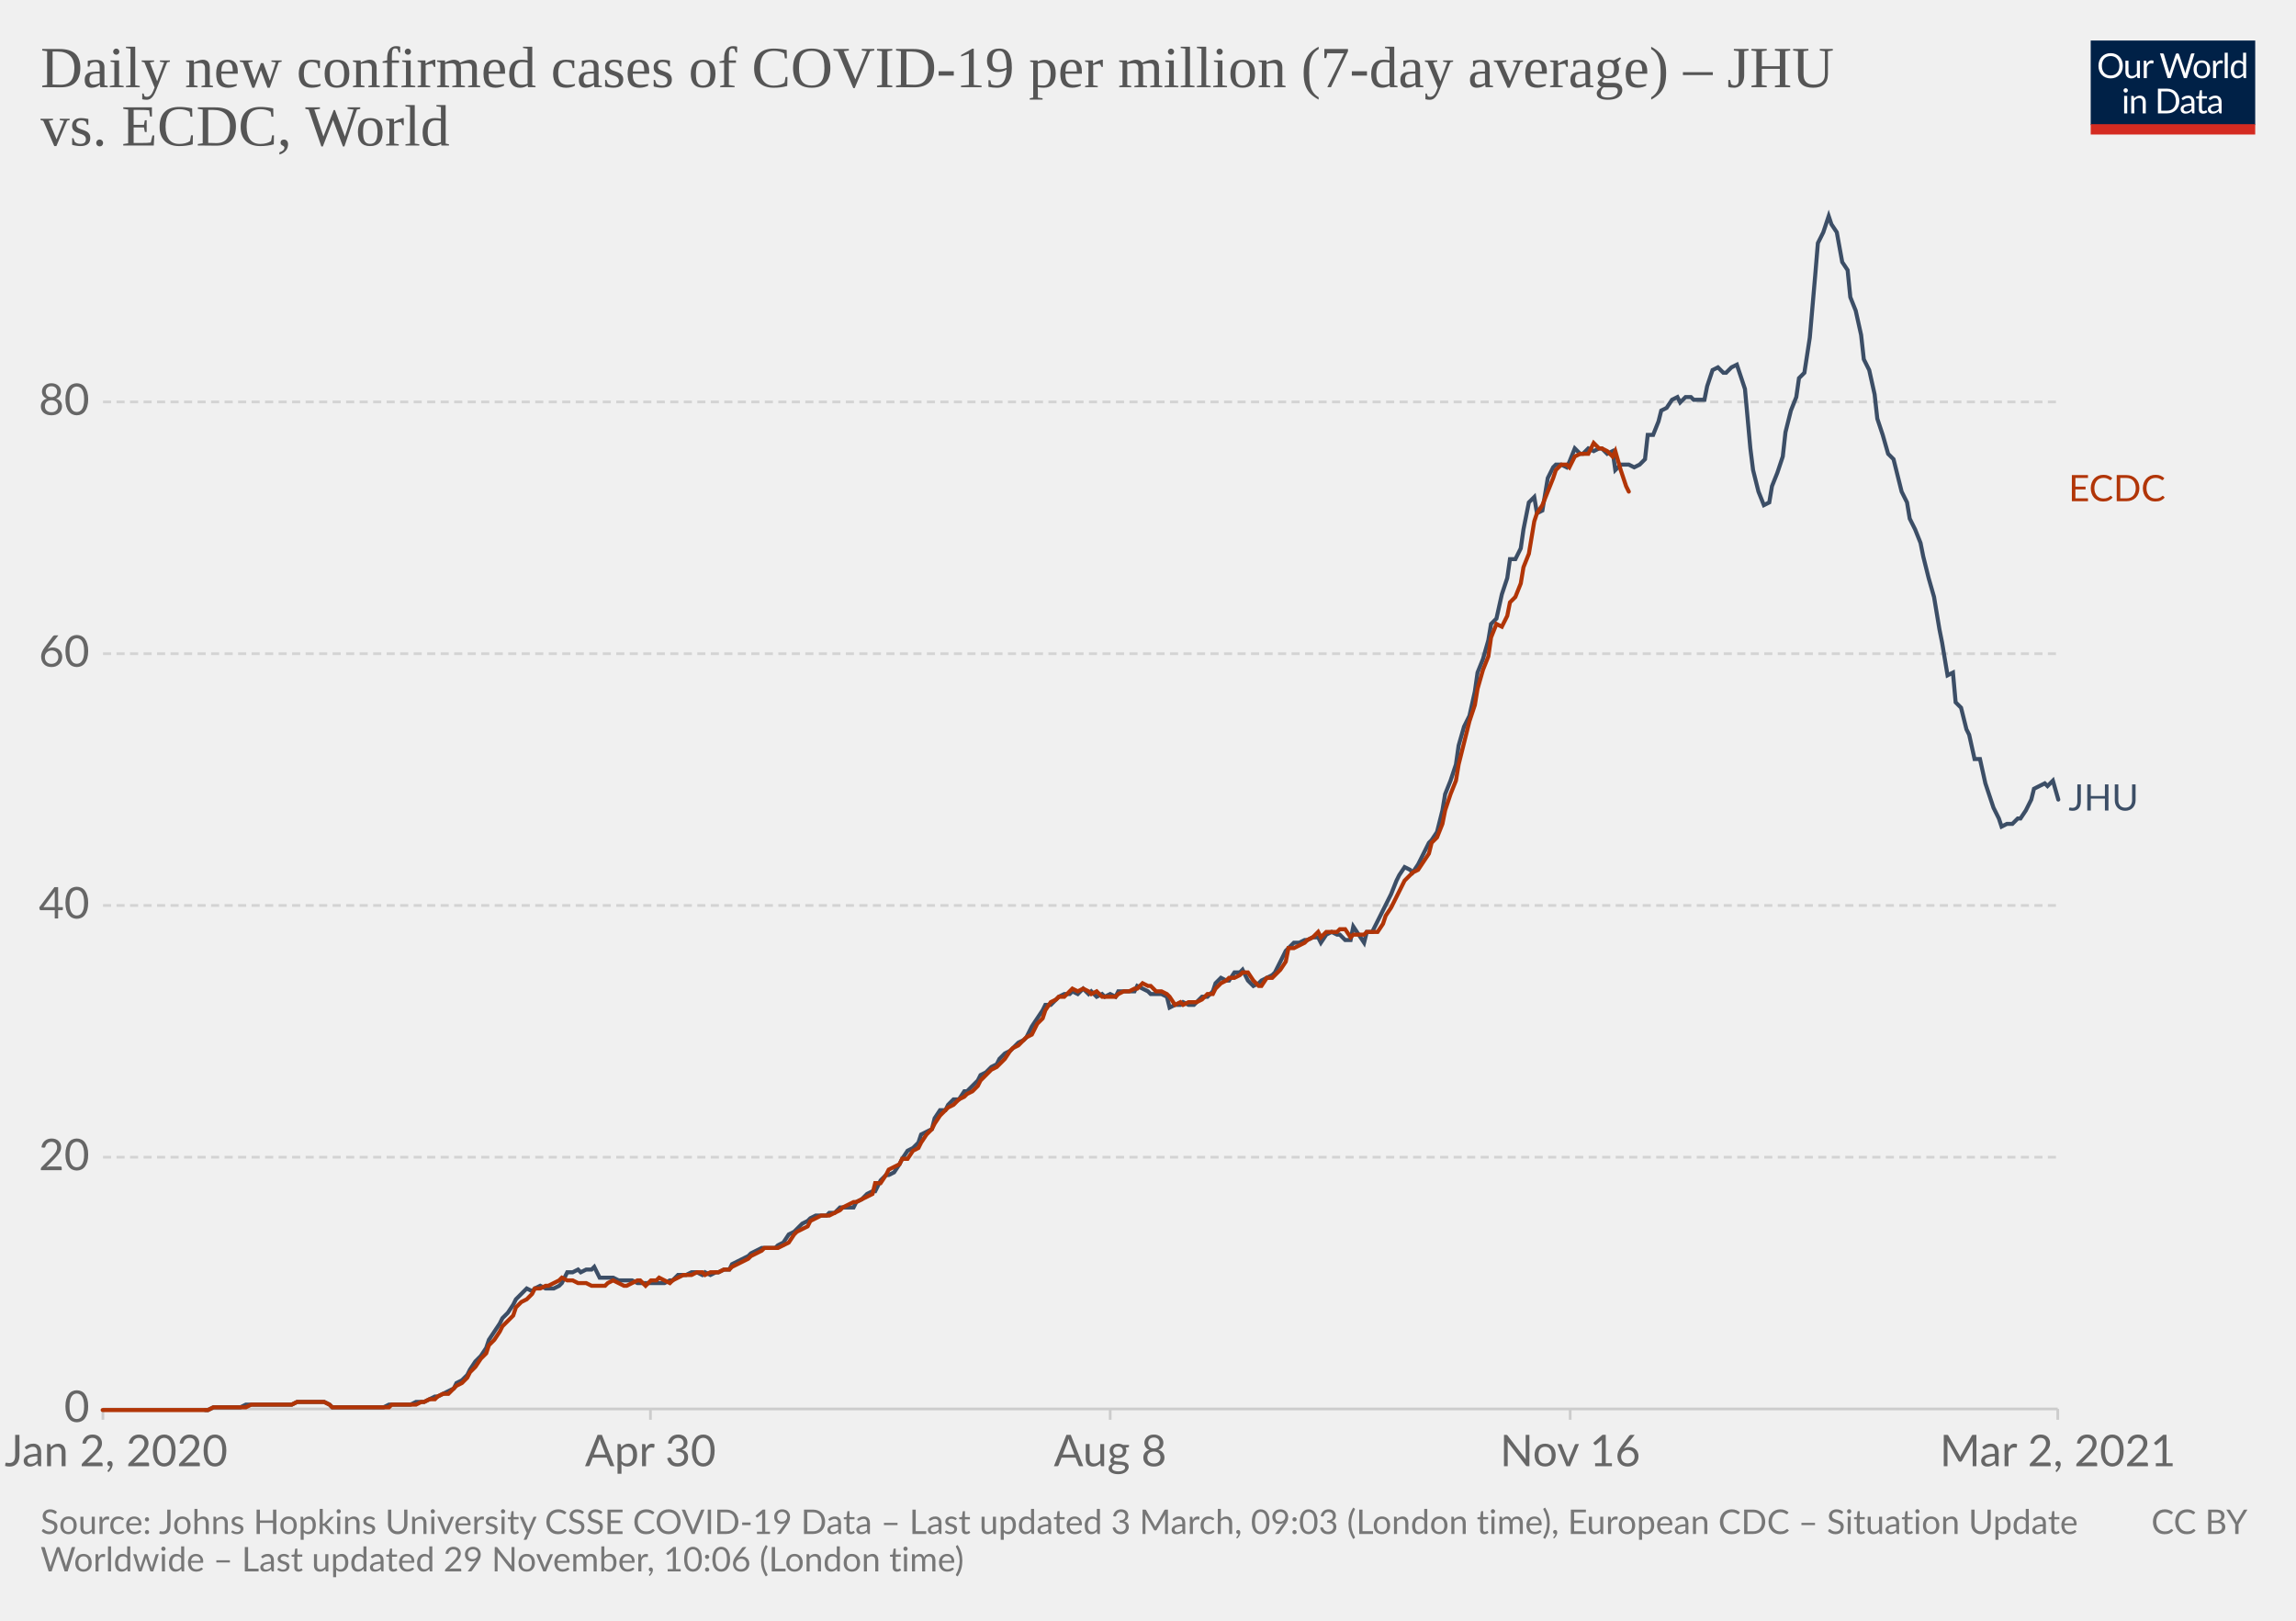
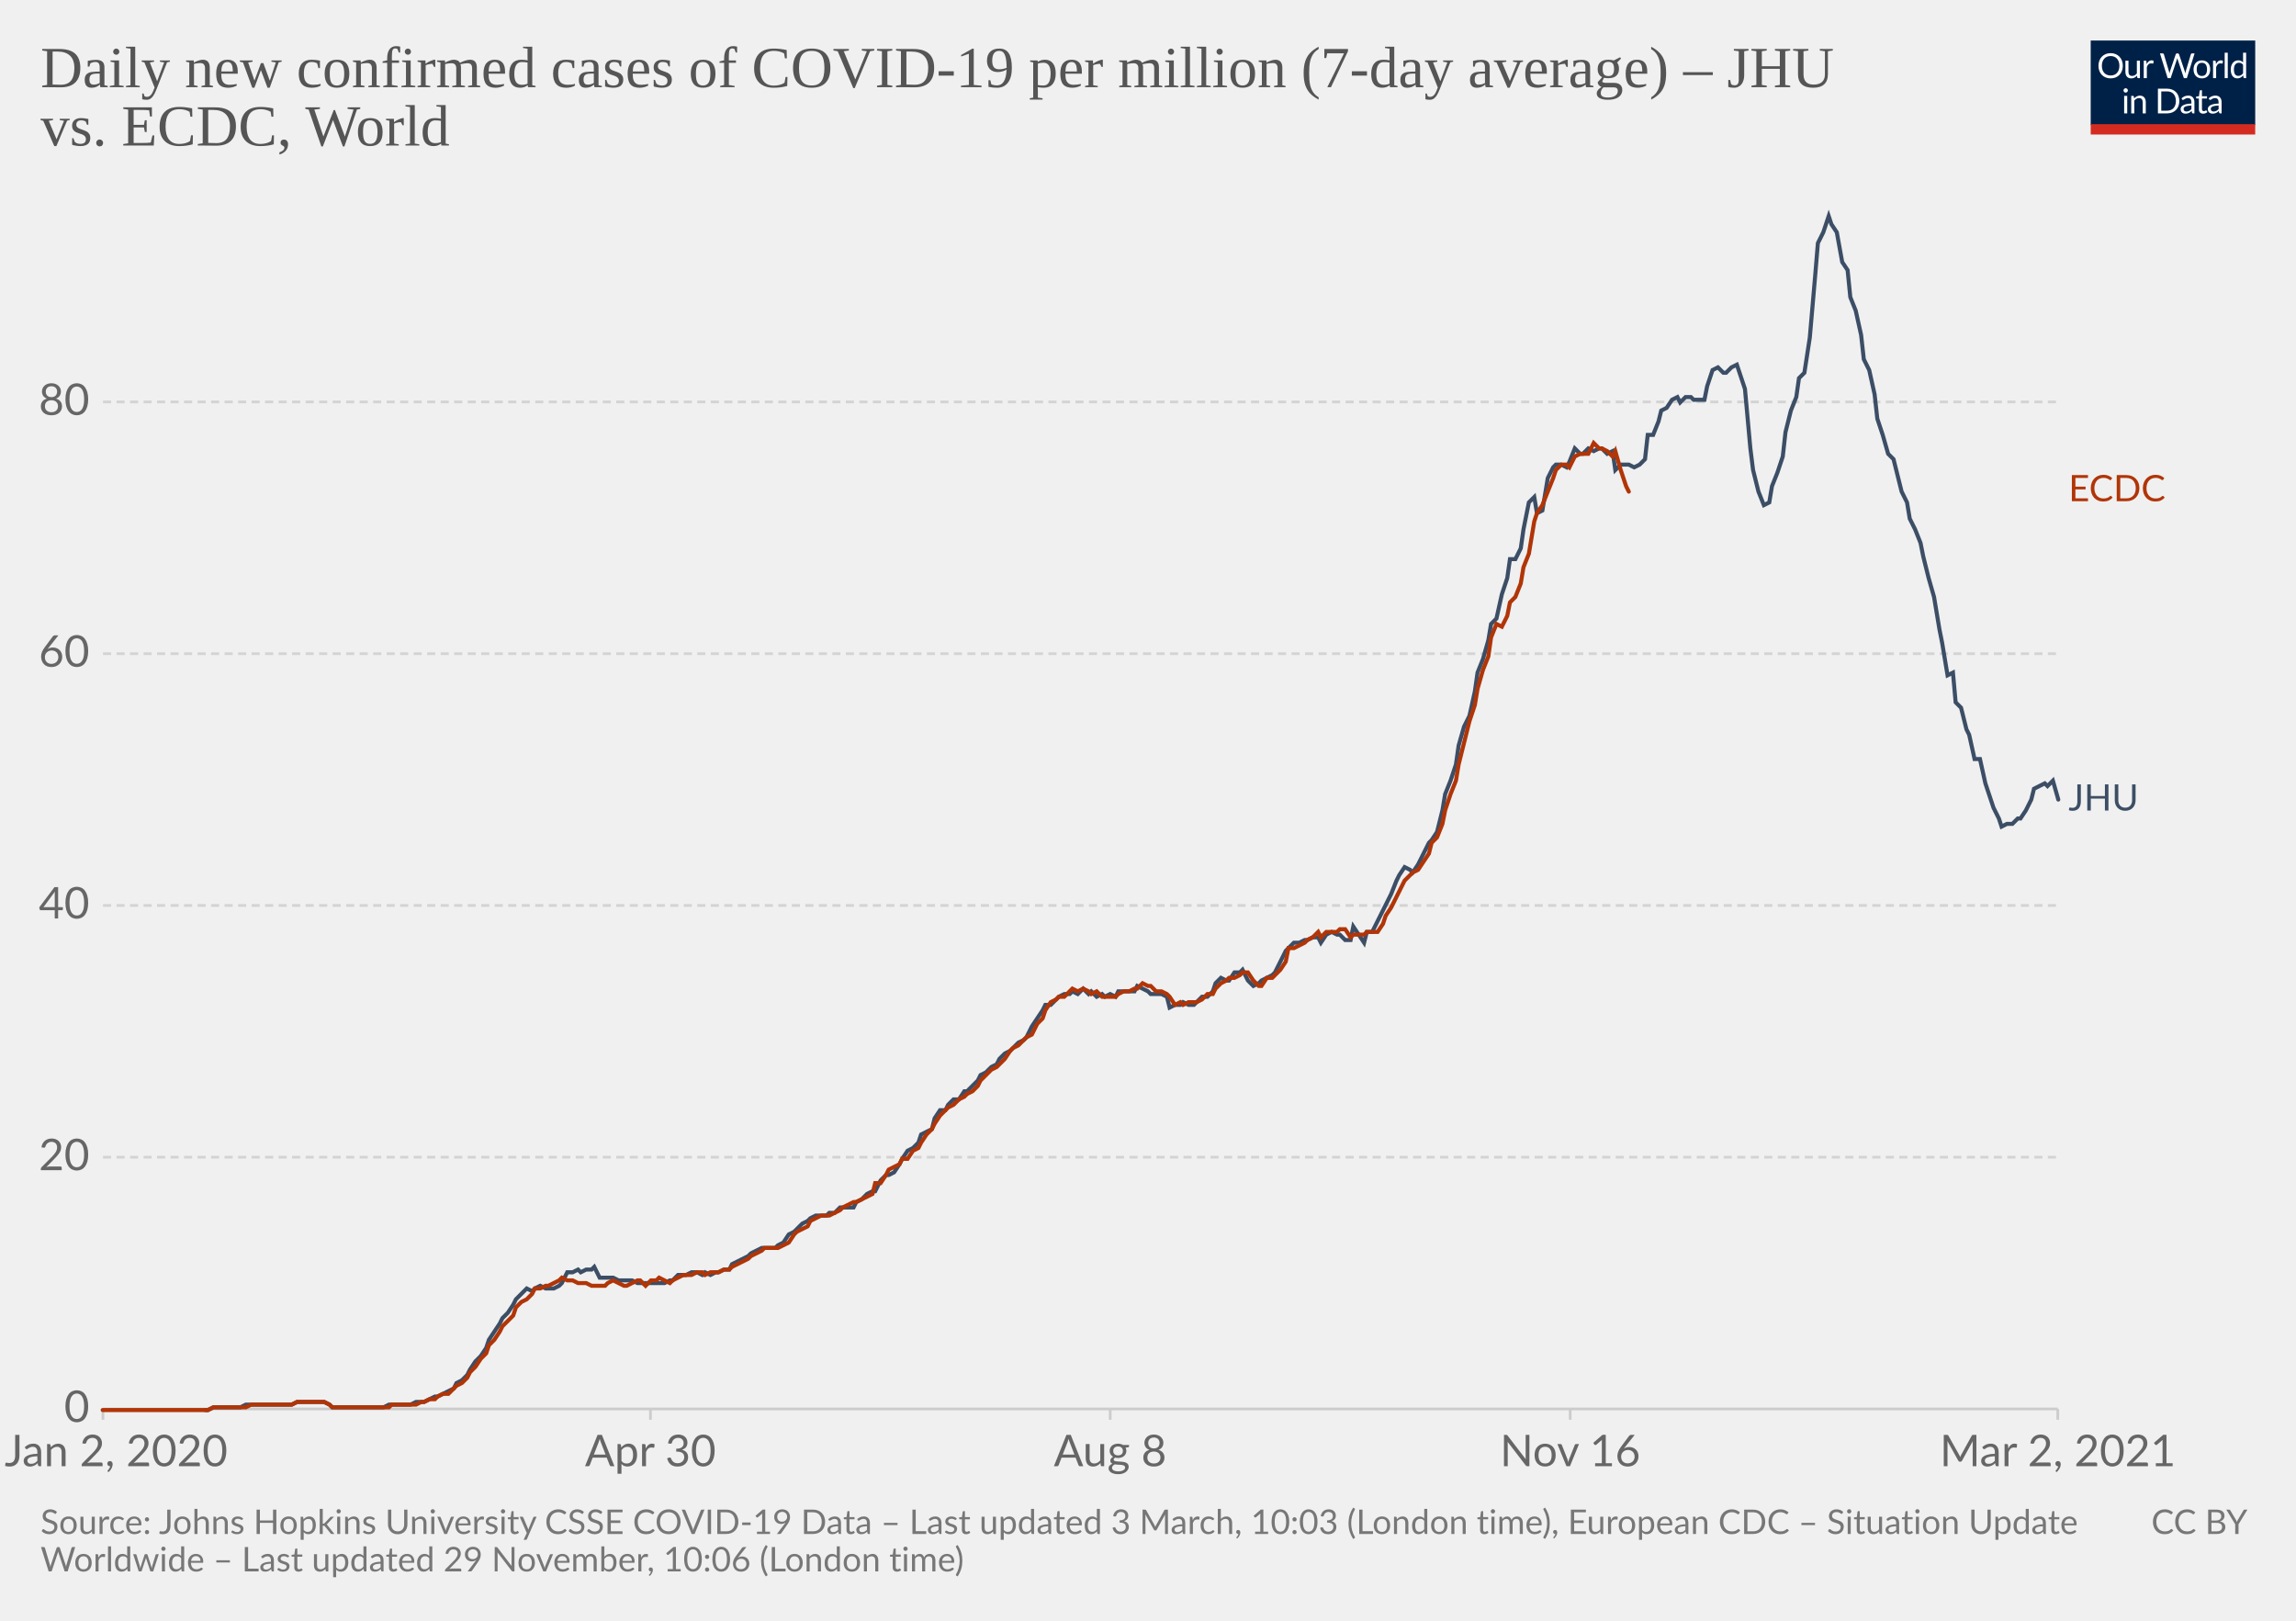
<svg xmlns="http://www.w3.org/2000/svg" version="1.1" style="background-color:#fff;-webkit-font-smoothing:antialiased" width="850" height="600" viewBox="0 0 850 600" font-family="Lato,'Helvetica Neue',Helvetica,Arial,sans-serif" font-size="18" text-rendering="optimizeLegibility">
  <g class="HeaderView">
    <g transform="matrix(.29 0 0 .29 774 15)">
      <svg width="210" height="120" viewBox="0 0 210 120" fill="none">
        <g clip-path="url(#clip0)">
          <path d="M0 0h210v107.89H0V0z" fill="#002147" />
          <path d="M40.98 32.25c0 2.36-.38 4.53-1.12 6.51a14.26 14.26 0 01-8.1 8.4c-1.9.78-4.02 1.17-6.34 1.17a16.6 16.6 0 01-6.33-1.17 14.31 14.31 0 01-8.08-8.4 18.29 18.29 0 01-1.12-6.51c0-2.36.38-4.53 1.12-6.5.75-1.97 1.8-3.67 3.17-5.1a14.32 14.32 0 014.9-3.34c1.92-.8 4.03-1.19 6.34-1.19 2.32 0 4.43.4 6.34 1.19 1.92.8 3.56 1.9 4.93 3.34a14.87 14.87 0 013.17 5.1 18.1 18.1 0 011.12 6.5zm-4.38 0c0-1.94-.26-3.68-.8-5.22a10.91 10.91 0 00-2.24-3.89 9.68 9.68 0 00-3.52-2.46 11.95 11.95 0 00-4.62-.86c-1.68 0-3.21.28-4.6.86a9.88 9.88 0 00-3.54 2.46 10.91 10.91 0 00-2.24 3.9c-.53 1.53-.8 3.27-.8 5.2 0 1.94.27 3.68.8 5.22a11.17 11.17 0 002.24 3.9 10.01 10.01 0 003.55 2.44c1.38.56 2.9.83 4.6.83s3.24-.27 4.61-.83a9.8 9.8 0 003.52-2.44 11.17 11.17 0 002.25-3.9c.53-1.54.8-3.28.8-5.21zm26.22-6.54V48H60.5c-.56 0-.9-.27-1.05-.81l-.31-2.4a12.45 12.45 0 01-3.26 2.6c-1.2.64-2.58.96-4.13.96-1.22 0-2.3-.2-3.24-.6a6.52 6.52 0 01-2.33-1.7 7.37 7.37 0 01-1.43-2.67c-.3-1.04-.46-2.2-.46-3.45V25.7h3.91v14.22c0 1.68.38 2.99 1.15 3.91.77.93 1.96 1.39 3.54 1.39 1.16 0 2.24-.27 3.23-.82a10.42 10.42 0 002.8-2.28V25.7h3.91zm8.61 4.47a9.94 9.94 0 012.6-3.56 5.64 5.64 0 013.76-1.3c.47 0 .92.05 1.34.15.44.1.83.27 1.17.49l-.3 2.92c-.09.37-.3.55-.66.55-.2 0-.5-.04-.9-.13a6.21 6.21 0 00-3.24.18 4.23 4.23 0 00-1.47.92c-.42.4-.81.9-1.17 1.5-.33.58-.64 1.26-.92 2.02V48H67.7V25.71h2.25c.42 0 .72.08.88.25.16.16.27.44.33.83l.26 3.39zm61.16-13.7L122.75 48h-3.82l-7.99-24.05a21.95 21.95 0 01-.42-1.58 38.36 38.36 0 01-.44 1.58L102.05 48h-3.83L88.4 16.47h3.54c.38 0 .7.1.95.29.26.2.43.43.5.73l6.52 21.9.28 1.28.29 1.46.3-1.46.38-1.27 7.41-21.91c.1-.25.26-.48.51-.69.27-.22.58-.33.95-.33h1.23c.38 0 .69.1.92.29a1.77 1.77 0 01.53.73l7.4 21.9a28.4 28.4 0 01.68 2.62 29.52 29.52 0 01.52-2.61l6.54-21.91a1.31 1.31 0 01.48-.7c.27-.21.58-.32.95-.32h3.32zm9.35 8.88c1.63 0 3.1.27 4.4.82a9.43 9.43 0 015.46 5.94c.5 1.4.74 2.98.74 4.73 0 1.76-.25 3.34-.74 4.75a9.43 9.43 0 01-5.46 5.92c-1.3.52-2.77.79-4.4.79-1.64 0-3.12-.27-4.44-.8a9.42 9.42 0 01-3.35-2.3c-.92-1-1.63-2.2-2.13-3.61-.49-1.41-.73-3-.73-4.75s.24-3.33.73-4.73c.5-1.43 1.2-2.64 2.13-3.63a9.4 9.4 0 013.35-2.31c1.32-.55 2.8-.82 4.44-.82zm0 19.89c2.2 0 3.84-.73 4.93-2.2 1.08-1.48 1.63-3.54 1.63-6.18 0-2.66-.55-4.72-1.63-6.2-1.09-1.49-2.73-2.23-4.93-2.23-1.12 0-2.09.2-2.93.57a5.71 5.71 0 00-2.06 1.65 7.5 7.5 0 00-1.24 2.67c-.26 1.04-.4 2.22-.4 3.54 0 2.64.55 4.7 1.64 6.18 1.1 1.47 2.76 2.2 4.99 2.2zm17.97-15.07a9.94 9.94 0 012.6-3.56 5.64 5.64 0 013.76-1.3c.47 0 .91.05 1.34.15.44.1.83.27 1.16.49l-.28 2.92c-.09.37-.31.55-.66.55-.2 0-.5-.04-.9-.13a6.2 6.2 0 00-3.24.18 4.23 4.23 0 00-1.47.92c-.43.4-.82.9-1.17 1.5a13.1 13.1 0 00-.92 2.02V48h-3.94V25.71h2.24c.43 0 .72.08.88.25.17.16.28.44.33.83l.27 3.39zm15.04-14.59V48h-3.92V15.6h3.92zm19.55 15.43a6.22 6.22 0 00-2.38-2.05 6.7 6.7 0 00-2.86-.6c-2.07 0-3.66.75-4.77 2.23-1.12 1.48-1.68 3.6-1.68 6.33 0 1.46.13 2.7.38 3.74a7.29 7.29 0 001.1 2.56 4.35 4.35 0 001.78 1.45c.7.3 1.5.46 2.4.46 1.29 0 2.41-.3 3.36-.88a9.6 9.6 0 002.67-2.49V31.02zm3.91-15.43V48h-2.33c-.56 0-.9-.27-1.06-.81l-.35-2.71a12.13 12.13 0 01-3.25 2.77 8.28 8.28 0 01-4.23 1.06 7.31 7.31 0 01-6.14-2.9c-.73-.96-1.3-2.15-1.69-3.57a18.35 18.35 0 01.07-9.48 11.29 11.29 0 011.89-3.7 8.7 8.7 0 017.06-3.34 7.96 7.96 0 016.12 2.62V15.59h3.91zM46.61 70.71V93H42.7V70.71h3.91zm.84-7c0 .39-.08.75-.24 1.09a2.81 2.81 0 01-1.52 1.47 2.67 2.67 0 01-2.16 0 2.9 2.9 0 01-1.45-1.47 2.67 2.67 0 010-2.16c.15-.35.35-.65.6-.9.25-.27.53-.47.85-.62a2.67 2.67 0 012.16 0c.35.15.65.35.9.62.27.25.47.55.62.9.16.34.24.7.24 1.08zm7.97 10.24c.49-.54 1-1.04 1.54-1.48a9.85 9.85 0 013.66-1.84 8.96 8.96 0 015.43.35c.94.4 1.72.97 2.33 1.71a7.36 7.36 0 011.43 2.67c.32 1.04.49 2.19.49 3.45V93h-3.94V78.81c0-1.69-.4-3-1.17-3.92-.76-.93-1.93-1.4-3.5-1.4a6.6 6.6 0 00-3.25.83c-1 .56-1.92 1.31-2.77 2.27V93h-3.94V70.71h2.35c.56 0 .9.28 1.04.82l.3 2.42zm57.7 3.3c0 2.36-.37 4.5-1.11 6.44a14.3 14.3 0 01-3.17 4.98 14.1 14.1 0 01-4.93 3.2c-1.9.76-4.02 1.13-6.33 1.13H85.8V61.47h11.77c2.31 0 4.42.39 6.33 1.15a13.8 13.8 0 018.1 8.18 17.75 17.75 0 011.12 6.45zm-4.37 0c0-1.94-.26-3.67-.8-5.2a10.94 10.94 0 00-2.23-3.87 9.57 9.57 0 00-3.53-2.42 12.23 12.23 0 00-4.61-.83h-7.5v24.62h7.5c1.7 0 3.24-.28 4.61-.84a9.7 9.7 0 003.53-2.4 10.94 10.94 0 002.24-3.87c.53-1.53.8-3.26.8-5.2zm19.8 5.72c-1.8.06-3.34.2-4.62.44-1.26.22-2.3.51-3.1.88-.8.36-1.37.8-1.74 1.3-.35.5-.53 1.05-.53 1.67 0 .58.1 1.1.3 1.52a3 3 0 00.76 1.05c.34.27.73.46 1.17.6a6.13 6.13 0 001.45.17 7.28 7.28 0 003.5-.81 11.95 11.95 0 002.82-2.2v-4.62zm-12.65-9.11a12.73 12.73 0 013.98-2.66c1.43-.59 3-.88 4.73-.88 1.25 0 2.36.2 3.33.61a6.81 6.81 0 013.94 4.38c.33 1.04.5 2.19.5 3.43V93h-1.74a1.8 1.8 0 01-.88-.18c-.2-.13-.36-.38-.48-.74l-.44-2.12-1.72 1.46a9.48 9.48 0 01-3.74 1.7c-.69.15-1.46.23-2.3.23-.87 0-1.69-.12-2.45-.35a5.34 5.34 0 01-3.34-2.93 6.64 6.64 0 01-.49-2.64c0-.88.25-1.72.73-2.53a6.33 6.33 0 012.35-2.17c1.09-.63 2.5-1.15 4.25-1.54 1.75-.41 3.89-.65 6.42-.7v-1.75c0-1.73-.37-3.03-1.12-3.91-.75-.9-1.84-1.34-3.28-1.34-.97 0-1.78.12-2.44.37-.64.23-1.2.5-1.7.81l-1.23.82c-.33.23-.67.35-1 .35-.27 0-.5-.07-.69-.2a2.1 2.1 0 01-.48-.53l-.7-1.25zm27.67 19.5c-1.76 0-3.12-.5-4.07-1.48-.94-.98-1.41-2.4-1.41-4.25V74h-2.68a.9.9 0 01-.6-.2c-.16-.14-.24-.36-.24-.66v-1.56l3.65-.46.9-6.89a.9.9 0 01.29-.52.88.88 0 01.62-.22H142v7.67h6.44V74H142v13.38c0 .94.22 1.63.68 2.09.45.45 1.04.68 1.76.68a3.21 3.21 0 001.85-.53l.55-.35c.16-.12.3-.18.41-.18.2 0 .4.13.55.38l1.15 1.87a7.45 7.45 0 01-2.44 1.5 8.53 8.53 0 01-2.95.52zm19.68-10.4c-1.8.07-3.34.21-4.62.45-1.26.22-2.3.51-3.1.88-.8.36-1.37.8-1.74 1.3-.35.5-.53 1.05-.53 1.67 0 .58.1 1.1.3 1.52a2.9 2.9 0 00.76 1.05c.34.27.73.46 1.17.6a6.13 6.13 0 001.45.17 7.3 7.3 0 003.5-.81 12.04 12.04 0 002.82-2.2v-4.62zm-12.65-9.1a12.72 12.72 0 013.99-2.66c1.42-.59 3-.88 4.72-.88 1.25 0 2.36.2 3.33.61a6.81 6.81 0 013.94 4.38c.33 1.04.5 2.19.5 3.43V93h-1.74a1.8 1.8 0 01-.88-.18c-.2-.13-.36-.38-.48-.74l-.44-2.12-1.72 1.46a9.48 9.48 0 01-3.74 1.7c-.69.15-1.46.23-2.3.23-.87 0-1.69-.12-2.45-.35a5.33 5.33 0 01-3.34-2.93 6.62 6.62 0 01-.49-2.64c0-.88.25-1.72.73-2.53a6.33 6.33 0 012.35-2.17c1.09-.63 2.5-1.15 4.25-1.54a31.2 31.2 0 016.42-.7v-1.75c0-1.73-.37-3.03-1.12-3.91-.75-.9-1.84-1.34-3.28-1.34-.97 0-1.78.12-2.44.37-.64.23-1.2.5-1.7.81l-1.22.82c-.34.23-.68.35-1.02.35-.26 0-.49-.07-.68-.2a1.88 1.88 0 01-.48-.53l-.7-1.25zM40.98 32.25c0 2.36-.38 4.53-1.12 6.51a14.26 14.26 0 01-8.1 8.4c-1.9.78-4.02 1.17-6.34 1.17a16.6 16.6 0 01-6.33-1.17 14.31 14.31 0 01-8.08-8.4 18.29 18.29 0 01-1.12-6.51c0-2.36.38-4.53 1.12-6.5.75-1.97 1.8-3.67 3.17-5.1a14.32 14.32 0 014.9-3.34c1.92-.8 4.03-1.19 6.34-1.19 2.32 0 4.43.4 6.34 1.19 1.92.8 3.56 1.9 4.93 3.34a14.87 14.87 0 013.17 5.1 18.1 18.1 0 011.12 6.5zm-4.38 0c0-1.94-.26-3.68-.8-5.22a10.91 10.91 0 00-2.24-3.89 9.68 9.68 0 00-3.52-2.46 11.95 11.95 0 00-4.62-.86c-1.68 0-3.21.28-4.6.86a9.88 9.88 0 00-3.54 2.46 10.91 10.91 0 00-2.24 3.9c-.53 1.53-.8 3.27-.8 5.2 0 1.94.27 3.68.8 5.22a11.17 11.17 0 002.24 3.9 10.01 10.01 0 003.55 2.44c1.38.56 2.9.83 4.6.83s3.24-.27 4.61-.83a9.8 9.8 0 003.52-2.44 11.17 11.17 0 002.25-3.9c.53-1.54.8-3.28.8-5.21zm26.22-6.54V48H60.5c-.56 0-.9-.27-1.05-.81l-.31-2.4a12.45 12.45 0 01-3.26 2.6c-1.2.64-2.58.96-4.13.96-1.22 0-2.3-.2-3.24-.6a6.52 6.52 0 01-2.33-1.7 7.37 7.37 0 01-1.43-2.67c-.3-1.04-.46-2.2-.46-3.45V25.7h3.91v14.22c0 1.68.38 2.99 1.15 3.91.77.93 1.96 1.39 3.54 1.39 1.16 0 2.24-.27 3.23-.82a10.42 10.42 0 002.8-2.28V25.7h3.91zm8.61 4.47a9.94 9.94 0 012.6-3.56 5.64 5.64 0 013.76-1.3c.47 0 .92.05 1.34.15.44.1.83.27 1.17.49l-.3 2.92c-.09.37-.3.55-.66.55-.2 0-.5-.04-.9-.13a6.21 6.21 0 00-3.24.18 4.23 4.23 0 00-1.47.92c-.42.4-.81.9-1.17 1.5-.33.58-.64 1.26-.92 2.02V48H67.7V25.71h2.25c.42 0 .72.08.88.25.16.16.27.44.33.83l.26 3.39zm61.16-13.7L122.75 48h-3.82l-7.99-24.05a21.95 21.95 0 01-.42-1.58 38.36 38.36 0 01-.44 1.58L102.05 48h-3.83L88.4 16.47h3.54c.38 0 .7.1.95.29.26.2.43.43.5.73l6.52 21.9.28 1.28.29 1.46.3-1.46.38-1.27 7.41-21.91c.1-.25.26-.48.51-.69.27-.22.58-.33.95-.33h1.23c.38 0 .69.1.92.29a1.77 1.77 0 01.53.73l7.4 21.9a28.4 28.4 0 01.68 2.62 29.52 29.52 0 01.52-2.61l6.54-21.91a1.31 1.31 0 01.48-.7c.27-.21.58-.32.95-.32h3.32zm9.35 8.88c1.63 0 3.1.27 4.4.82a9.43 9.43 0 015.46 5.94c.5 1.4.74 2.98.74 4.73 0 1.76-.25 3.34-.74 4.75a9.43 9.43 0 01-5.46 5.92c-1.3.52-2.77.79-4.4.79-1.64 0-3.12-.27-4.44-.8a9.42 9.42 0 01-3.35-2.3c-.92-1-1.63-2.2-2.13-3.61-.49-1.41-.73-3-.73-4.75s.24-3.33.73-4.73c.5-1.43 1.2-2.64 2.13-3.63a9.4 9.4 0 013.35-2.31c1.32-.55 2.8-.82 4.44-.82zm0 19.89c2.2 0 3.84-.73 4.93-2.2 1.08-1.48 1.63-3.54 1.63-6.18 0-2.66-.55-4.72-1.63-6.2-1.09-1.49-2.73-2.23-4.93-2.23-1.12 0-2.09.2-2.93.57a5.71 5.71 0 00-2.06 1.65 7.5 7.5 0 00-1.24 2.67c-.26 1.04-.4 2.22-.4 3.54 0 2.64.55 4.7 1.64 6.18 1.1 1.47 2.76 2.2 4.99 2.2zm17.97-15.07a9.94 9.94 0 012.6-3.56 5.64 5.64 0 013.76-1.3c.47 0 .91.05 1.34.15.44.1.83.27 1.16.49l-.28 2.92c-.09.37-.31.55-.66.55-.2 0-.5-.04-.9-.13a6.2 6.2 0 00-3.24.18 4.23 4.23 0 00-1.47.92c-.43.4-.82.9-1.17 1.5a13.1 13.1 0 00-.92 2.02V48h-3.94V25.71h2.24c.43 0 .72.08.88.25.17.16.28.44.33.83l.27 3.39zm15.04-14.59V48h-3.92V15.6h3.92zm19.55 15.43a6.22 6.22 0 00-2.38-2.05 6.7 6.7 0 00-2.86-.6c-2.07 0-3.66.75-4.77 2.23-1.12 1.48-1.68 3.6-1.68 6.33 0 1.46.13 2.7.38 3.74a7.29 7.29 0 001.1 2.56 4.35 4.35 0 001.78 1.45c.7.3 1.5.46 2.4.46 1.29 0 2.41-.3 3.36-.88a9.6 9.6 0 002.67-2.49V31.02zm3.91-15.43V48h-2.33c-.56 0-.9-.27-1.06-.81l-.35-2.71a12.13 12.13 0 01-3.25 2.77 8.28 8.28 0 01-4.23 1.06 7.31 7.31 0 01-6.14-2.9c-.73-.96-1.3-2.15-1.69-3.57a18.35 18.35 0 01.07-9.48 11.29 11.29 0 011.89-3.7 8.7 8.7 0 017.06-3.34 7.96 7.96 0 016.12 2.62V15.59h3.91zM46.61 70.71V93H42.7V70.71h3.91zm.84-7c0 .39-.08.75-.24 1.09a2.81 2.81 0 01-1.52 1.47 2.67 2.67 0 01-2.16 0 2.9 2.9 0 01-1.45-1.47 2.67 2.67 0 010-2.16c.15-.35.35-.65.6-.9.25-.27.53-.47.85-.62a2.67 2.67 0 012.16 0c.35.15.65.35.9.62.27.25.47.55.62.9.16.34.24.7.24 1.08zm7.97 10.24c.49-.54 1-1.04 1.54-1.48a9.85 9.85 0 013.66-1.84 8.96 8.96 0 015.43.35c.94.4 1.72.97 2.33 1.71a7.36 7.36 0 011.43 2.67c.32 1.04.49 2.19.49 3.45V93h-3.94V78.81c0-1.69-.4-3-1.17-3.92-.76-.93-1.93-1.4-3.5-1.4a6.6 6.6 0 00-3.25.83c-1 .56-1.92 1.31-2.77 2.27V93h-3.94V70.71h2.35c.56 0 .9.28 1.04.82l.3 2.42zm57.7 3.3c0 2.36-.37 4.5-1.11 6.44a14.3 14.3 0 01-3.17 4.98 14.1 14.1 0 01-4.93 3.2c-1.9.76-4.02 1.13-6.33 1.13H85.8V61.47h11.77c2.31 0 4.42.39 6.33 1.15a13.8 13.8 0 018.1 8.18 17.75 17.75 0 011.12 6.45zm-4.37 0c0-1.94-.26-3.67-.8-5.2a10.94 10.94 0 00-2.23-3.87 9.57 9.57 0 00-3.53-2.42 12.23 12.23 0 00-4.61-.83h-7.5v24.62h7.5c1.7 0 3.24-.28 4.61-.84a9.7 9.7 0 003.53-2.4 10.94 10.94 0 002.24-3.87c.53-1.53.8-3.26.8-5.2zm19.8 5.72c-1.8.06-3.34.2-4.62.44-1.26.22-2.3.51-3.1.88-.8.36-1.37.8-1.74 1.3-.35.5-.53 1.05-.53 1.67 0 .58.1 1.1.3 1.52a3 3 0 00.76 1.05c.34.27.73.46 1.17.6a6.13 6.13 0 001.45.17 7.28 7.28 0 003.5-.81 11.95 11.95 0 002.82-2.2v-4.62zm-12.65-9.11a12.73 12.73 0 013.98-2.66c1.43-.59 3-.88 4.73-.88 1.25 0 2.36.2 3.33.61a6.81 6.81 0 013.94 4.38c.33 1.04.5 2.19.5 3.43V93h-1.74a1.8 1.8 0 01-.88-.18c-.2-.13-.36-.38-.48-.74l-.44-2.12-1.72 1.46a9.48 9.48 0 01-3.74 1.7c-.69.15-1.46.23-2.3.23-.87 0-1.69-.12-2.45-.35a5.34 5.34 0 01-3.34-2.93 6.64 6.64 0 01-.49-2.64c0-.88.25-1.72.73-2.53a6.33 6.33 0 012.35-2.17c1.09-.63 2.5-1.15 4.25-1.54 1.75-.41 3.89-.65 6.42-.7v-1.75c0-1.73-.37-3.03-1.12-3.91-.75-.9-1.84-1.34-3.28-1.34-.97 0-1.78.12-2.44.37-.64.23-1.2.5-1.7.81l-1.23.82c-.33.23-.67.35-1 .35-.27 0-.5-.07-.69-.2a2.1 2.1 0 01-.48-.53l-.7-1.25zm27.67 19.5c-1.76 0-3.12-.5-4.07-1.48-.94-.98-1.41-2.4-1.41-4.25V74h-2.68a.9.9 0 01-.6-.2c-.16-.14-.24-.36-.24-.66v-1.56l3.65-.46.9-6.89a.9.9 0 01.29-.52.88.88 0 01.62-.22H142v7.67h6.44V74H142v13.38c0 .94.22 1.63.68 2.09.45.45 1.04.68 1.76.68a3.21 3.21 0 001.85-.53l.55-.35c.16-.12.3-.18.41-.18.2 0 .4.13.55.38l1.15 1.87a7.45 7.45 0 01-2.44 1.5 8.53 8.53 0 01-2.95.52zm19.68-10.4c-1.8.07-3.34.21-4.62.45-1.26.22-2.3.51-3.1.88-.8.36-1.37.8-1.74 1.3-.35.5-.53 1.05-.53 1.67 0 .58.1 1.1.3 1.52a2.9 2.9 0 00.76 1.05c.34.27.73.46 1.17.6a6.13 6.13 0 001.45.17 7.3 7.3 0 003.5-.81 12.04 12.04 0 002.82-2.2v-4.62zm-12.65-9.1a12.72 12.72 0 013.99-2.66c1.42-.59 3-.88 4.72-.88 1.25 0 2.36.2 3.33.61a6.81 6.81 0 013.94 4.38c.33 1.04.5 2.19.5 3.43V93h-1.74a1.8 1.8 0 01-.88-.18c-.2-.13-.36-.38-.48-.74l-.44-2.12-1.72 1.46a9.48 9.48 0 01-3.74 1.7c-.69.15-1.46.23-2.3.23-.87 0-1.69-.12-2.45-.35a5.33 5.33 0 01-3.34-2.93 6.62 6.62 0 01-.49-2.64c0-.88.25-1.72.73-2.53a6.33 6.33 0 012.35-2.17c1.09-.63 2.5-1.15 4.25-1.54a31.2 31.2 0 016.42-.7v-1.75c0-1.73-.37-3.03-1.12-3.91-.75-.9-1.84-1.34-3.28-1.34-.97 0-1.78.12-2.44.37-.64.23-1.2.5-1.7.81l-1.22.82c-.34.23-.68.35-1.02.35-.26 0-.49-.07-.68-.2a1.88 1.88 0 01-.48-.53l-.7-1.25zM40.98 32.25c0 2.36-.38 4.53-1.12 6.51a14.26 14.26 0 01-8.1 8.4c-1.9.78-4.02 1.17-6.34 1.17a16.6 16.6 0 01-6.33-1.17 14.31 14.31 0 01-8.08-8.4 18.29 18.29 0 01-1.12-6.51c0-2.36.38-4.53 1.12-6.5.75-1.97 1.8-3.67 3.17-5.1a14.32 14.32 0 014.9-3.34c1.92-.8 4.03-1.19 6.34-1.19 2.32 0 4.43.4 6.34 1.19 1.92.8 3.56 1.9 4.93 3.34a14.87 14.87 0 013.17 5.1 18.1 18.1 0 011.12 6.5zm-4.38 0c0-1.94-.26-3.68-.8-5.22a10.91 10.91 0 00-2.24-3.89 9.68 9.68 0 00-3.52-2.46 11.95 11.95 0 00-4.62-.86c-1.68 0-3.21.28-4.6.86a9.88 9.88 0 00-3.54 2.46 10.91 10.91 0 00-2.24 3.9c-.53 1.53-.8 3.27-.8 5.2 0 1.94.27 3.68.8 5.22a11.17 11.17 0 002.24 3.9 10.01 10.01 0 003.55 2.44c1.38.56 2.9.83 4.6.83s3.24-.27 4.61-.83a9.8 9.8 0 003.52-2.44 11.17 11.17 0 002.25-3.9c.53-1.54.8-3.28.8-5.21zm26.22-6.54V48H60.5c-.56 0-.9-.27-1.05-.81l-.31-2.4a12.45 12.45 0 01-3.26 2.6c-1.2.64-2.58.96-4.13.96-1.22 0-2.3-.2-3.24-.6a6.52 6.52 0 01-2.33-1.7 7.37 7.37 0 01-1.43-2.67c-.3-1.04-.46-2.2-.46-3.45V25.7h3.91v14.22c0 1.68.38 2.99 1.15 3.91.77.93 1.96 1.39 3.54 1.39 1.16 0 2.24-.27 3.23-.82a10.42 10.42 0 002.8-2.28V25.7h3.91zm8.61 4.47a9.94 9.94 0 012.6-3.56 5.64 5.64 0 013.76-1.3c.47 0 .92.05 1.34.15.44.1.83.27 1.17.49l-.3 2.92c-.09.37-.3.55-.66.55-.2 0-.5-.04-.9-.13a6.21 6.21 0 00-3.24.18 4.23 4.23 0 00-1.47.92c-.42.4-.81.9-1.17 1.5-.33.58-.64 1.26-.92 2.02V48H67.7V25.71h2.25c.42 0 .72.08.88.25.16.16.27.44.33.83l.26 3.39zm61.16-13.7L122.75 48h-3.82l-7.99-24.05a21.95 21.95 0 01-.42-1.58 38.36 38.36 0 01-.44 1.58L102.05 48h-3.83L88.4 16.47h3.54c.38 0 .7.1.95.29.26.2.43.43.5.73l6.52 21.9.28 1.28.29 1.46.3-1.46.38-1.27 7.41-21.91c.1-.25.26-.48.51-.69.27-.22.58-.33.95-.33h1.23c.38 0 .69.1.92.29a1.77 1.77 0 01.53.73l7.4 21.9a28.4 28.4 0 01.68 2.62 29.52 29.52 0 01.52-2.61l6.54-21.91a1.31 1.31 0 01.48-.7c.27-.21.58-.32.95-.32h3.32zm9.35 8.88c1.63 0 3.1.27 4.4.82a9.43 9.43 0 015.46 5.94c.5 1.4.74 2.98.74 4.73 0 1.76-.25 3.34-.74 4.75a9.43 9.43 0 01-5.46 5.92c-1.3.52-2.77.79-4.4.79-1.64 0-3.12-.27-4.44-.8a9.42 9.42 0 01-3.35-2.3c-.92-1-1.63-2.2-2.13-3.61-.49-1.41-.73-3-.73-4.75s.24-3.33.73-4.73c.5-1.43 1.2-2.64 2.13-3.63a9.4 9.4 0 013.35-2.31c1.32-.55 2.8-.82 4.44-.82zm0 19.89c2.2 0 3.84-.73 4.93-2.2 1.08-1.48 1.63-3.54 1.63-6.18 0-2.66-.55-4.72-1.63-6.2-1.09-1.49-2.73-2.23-4.93-2.23-1.12 0-2.09.2-2.93.57a5.71 5.71 0 00-2.06 1.65 7.5 7.5 0 00-1.24 2.67c-.26 1.04-.4 2.22-.4 3.54 0 2.64.55 4.7 1.64 6.18 1.1 1.47 2.76 2.2 4.99 2.2zm17.97-15.07a9.94 9.94 0 012.6-3.56 5.64 5.64 0 013.76-1.3c.47 0 .91.05 1.34.15.44.1.83.27 1.16.49l-.28 2.92c-.09.37-.31.55-.66.55-.2 0-.5-.04-.9-.13a6.2 6.2 0 00-3.24.18 4.23 4.23 0 00-1.47.92c-.43.4-.82.9-1.17 1.5a13.1 13.1 0 00-.92 2.02V48h-3.94V25.71h2.24c.43 0 .72.08.88.25.17.16.28.44.33.83l.27 3.39zm15.04-14.59V48h-3.92V15.6h3.92zm19.55 15.43a6.22 6.22 0 00-2.38-2.05 6.7 6.7 0 00-2.86-.6c-2.07 0-3.66.75-4.77 2.23-1.12 1.48-1.68 3.6-1.68 6.33 0 1.46.13 2.7.38 3.74a7.29 7.29 0 001.1 2.56 4.35 4.35 0 001.78 1.45c.7.3 1.5.46 2.4.46 1.29 0 2.41-.3 3.36-.88a9.6 9.6 0 002.67-2.49V31.02zm3.91-15.43V48h-2.33c-.56 0-.9-.27-1.06-.81l-.35-2.71a12.13 12.13 0 01-3.25 2.77 8.28 8.28 0 01-4.23 1.06 7.31 7.31 0 01-6.14-2.9c-.73-.96-1.3-2.15-1.69-3.57a18.35 18.35 0 01.07-9.48 11.29 11.29 0 011.89-3.7 8.7 8.7 0 017.06-3.34 7.96 7.96 0 016.12 2.62V15.59h3.91zM46.61 70.71V93H42.7V70.71h3.91zm.84-7c0 .39-.08.75-.24 1.09a2.81 2.81 0 01-1.52 1.47 2.67 2.67 0 01-2.16 0 2.9 2.9 0 01-1.45-1.47 2.67 2.67 0 010-2.16c.15-.35.35-.65.6-.9.25-.27.53-.47.85-.62a2.67 2.67 0 012.16 0c.35.15.65.35.9.62.27.25.47.55.62.9.16.34.24.7.24 1.08zm7.97 10.24c.49-.54 1-1.04 1.54-1.48a9.85 9.85 0 013.66-1.84 8.96 8.96 0 015.43.35c.94.4 1.72.97 2.33 1.71a7.36 7.36 0 011.43 2.67c.32 1.04.49 2.19.49 3.45V93h-3.94V78.81c0-1.69-.4-3-1.17-3.92-.76-.93-1.93-1.4-3.5-1.4a6.6 6.6 0 00-3.25.83c-1 .56-1.92 1.31-2.77 2.27V93h-3.94V70.71h2.35c.56 0 .9.28 1.04.82l.3 2.42zm57.7 3.3c0 2.36-.37 4.5-1.11 6.44a14.3 14.3 0 01-3.17 4.98 14.1 14.1 0 01-4.93 3.2c-1.9.76-4.02 1.13-6.33 1.13H85.8V61.47h11.77c2.31 0 4.42.39 6.33 1.15a13.8 13.8 0 018.1 8.18 17.75 17.75 0 011.12 6.45zm-4.37 0c0-1.94-.26-3.67-.8-5.2a10.94 10.94 0 00-2.23-3.87 9.57 9.57 0 00-3.53-2.42 12.23 12.23 0 00-4.61-.83h-7.5v24.62h7.5c1.7 0 3.24-.28 4.61-.84a9.7 9.7 0 003.53-2.4 10.94 10.94 0 002.24-3.87c.53-1.53.8-3.26.8-5.2zm19.8 5.72c-1.8.06-3.34.2-4.62.44-1.26.22-2.3.51-3.1.88-.8.36-1.37.8-1.74 1.3-.35.5-.53 1.05-.53 1.67 0 .58.1 1.1.3 1.52a3 3 0 00.76 1.05c.34.27.73.46 1.17.6a6.13 6.13 0 001.45.17 7.28 7.28 0 003.5-.81 11.95 11.95 0 002.82-2.2v-4.62zm-12.65-9.11a12.73 12.73 0 013.98-2.66c1.43-.59 3-.88 4.73-.88 1.25 0 2.36.2 3.33.61a6.81 6.81 0 013.94 4.38c.33 1.04.5 2.19.5 3.43V93h-1.74a1.8 1.8 0 01-.88-.18c-.2-.13-.36-.38-.48-.74l-.44-2.12-1.72 1.46a9.48 9.48 0 01-3.74 1.7c-.69.15-1.46.23-2.3.23-.87 0-1.69-.12-2.45-.35a5.34 5.34 0 01-3.34-2.93 6.64 6.64 0 01-.49-2.64c0-.88.25-1.72.73-2.53a6.33 6.33 0 012.35-2.17c1.09-.63 2.5-1.15 4.25-1.54 1.75-.41 3.89-.65 6.42-.7v-1.75c0-1.73-.37-3.03-1.12-3.91-.75-.9-1.84-1.34-3.28-1.34-.97 0-1.78.12-2.44.37-.64.23-1.2.5-1.7.81l-1.23.82c-.33.23-.67.35-1 .35-.27 0-.5-.07-.69-.2a2.1 2.1 0 01-.48-.53l-.7-1.25zm27.67 19.5c-1.76 0-3.12-.5-4.07-1.48-.94-.98-1.41-2.4-1.41-4.25V74h-2.68a.9.9 0 01-.6-.2c-.16-.14-.24-.36-.24-.66v-1.56l3.65-.46.9-6.89a.9.9 0 01.29-.52.88.88 0 01.62-.22H142v7.67h6.44V74H142v13.38c0 .94.22 1.63.68 2.09.45.45 1.04.68 1.76.68a3.21 3.21 0 001.85-.53l.55-.35c.16-.12.3-.18.41-.18.2 0 .4.13.55.38l1.15 1.87a7.45 7.45 0 01-2.44 1.5 8.53 8.53 0 01-2.95.52zm19.68-10.4c-1.8.07-3.34.21-4.62.45-1.26.22-2.3.51-3.1.88-.8.36-1.37.8-1.74 1.3-.35.5-.53 1.05-.53 1.67 0 .58.1 1.1.3 1.52a2.9 2.9 0 00.76 1.05c.34.27.73.46 1.17.6a6.13 6.13 0 001.45.17 7.3 7.3 0 003.5-.81 12.04 12.04 0 002.82-2.2v-4.62zm-12.65-9.1a12.72 12.72 0 013.99-2.66c1.42-.59 3-.88 4.72-.88 1.25 0 2.36.2 3.33.61a6.81 6.81 0 013.94 4.38c.33 1.04.5 2.19.5 3.43V93h-1.74a1.8 1.8 0 01-.88-.18c-.2-.13-.36-.38-.48-.74l-.44-2.12-1.72 1.46a9.48 9.48 0 01-3.74 1.7c-.69.15-1.46.23-2.3.23-.87 0-1.69-.12-2.45-.35a5.33 5.33 0 01-3.34-2.93 6.62 6.62 0 01-.49-2.64c0-.88.25-1.72.73-2.53a6.33 6.33 0 012.35-2.17c1.09-.63 2.5-1.15 4.25-1.54a31.2 31.2 0 016.42-.7v-1.75c0-1.73-.37-3.03-1.12-3.91-.75-.9-1.84-1.34-3.28-1.34-.97 0-1.78.12-2.44.37-.64.23-1.2.5-1.7.81l-1.22.82c-.34.23-.68.35-1.02.35-.26 0-.49-.07-.68-.2a1.88 1.88 0 01-.48-.53l-.7-1.25z" fill="#fff" />
          <path fill="#D42B21" d="M0 106.79h210V120H0z" />
        </g>
        <defs>
          <clipPath id="clip0">
            <path fill="#fff" d="M0 0h210v120H0z" />
          </clipPath>
        </defs>
      </svg>
    </g>
    <a href="https://ourworldindata.org/grapher/daily-covid-cases-per-million-jhu-vs-ecdc?tab=chart&amp;stackMode=absolute&amp;region=World" target="_blank" rel="noopener" font-family="&quot;Playfair Display&quot;,Georgia,&quot;Times New Roman&quot;,serif">
      <text font-size="21.6" x="15" y="32.3" fill="#555">
        <tspan x="15" y="32.28">Daily new confirmed cases of COVID-19 per million (7-day average) – JHU</tspan>
        <tspan x="15" y="53.88">vs. ECDC, World</tspan>
      </text>
    </a>
  </g>
  <g class="LineChart">
    <defs>
      <clipPath id="a">
        <path d="M28.14 0h830v925.6h-830z" />
      </clipPath>
    </defs>
    <g class="DualAxisView">
      <g class="HorizontalAxis">
        <path stroke="#ccc" d="M38.1 521.6v4M240.8 521.6v4M411 521.6v4M581.3 521.6v4M761.8 521.6v4" />
        <text x="43" y="542.8" fill="#666" text-anchor="middle" font-size="16.2">Jan 2, 2020</text>
        <text x="240.8" y="542.8" fill="#666" text-anchor="middle" font-size="16.2">Apr 30</text>
        <text x="411" y="542.8" fill="#666" text-anchor="middle" font-size="16.2">Aug 8</text>
        <text x="581.3" y="542.8" fill="#666" text-anchor="middle" font-size="16.2">Nov 16</text>
        <text x="761.8" y="542.8" fill="#666" text-anchor="middle" font-size="16.2">Mar 2, 2021</text>
      </g>
      <g class="VerticalAxis" fill="#666" dominant-baseline="middle" text-anchor="end" font-size="16.2">
        <text x="33.14" y="521.6">0</text>
        <text x="33.14" y="428.4">20</text>
        <text x="33.14" y="335.2">40</text>
        <text x="33.14" y="242">60</text>
        <text x="33.14" y="148.8">80</text>
      </g>
      <g class="AxisGridLines horizontalLines">
        <path stroke="#ccc" d="M38.14 521.6h723.65" />
        <path stroke="#d3d3d3" stroke-dasharray="3,2" d="M38.14 428.4h723.65M38.14 335.2h723.65M38.14 242h723.65M38.14 148.8h723.65" />
      </g>
    </g>
    <g clip-path="url(#a)">
      <g class="LineLabels" cursor="default">
        <g class="legendMark">
          <text font-size="13.5" x="765.8" y="185.6" fill="#B13507">
            <tspan x="765.79" y="185.55">ECDC</tspan>
          </text>
        </g>
        <g class="legendMark">
          <text font-size="13.5" x="765.8" y="300.1" fill="#3C4E66">
            <tspan x="765.79" y="300.05">JHU</tspan>
          </text>
        </g>
      </g>
      <g class="Lines">
        <g class="key-World_0">
          <path stroke="#3C4E66" stroke-linecap="round" d="M76 522h1l2-1h10l2-1h17l2-1h10l2 1 1 1h19l2-1h8l2-1h3l2-1 2-1h1l2-1 2-1 2-1 1-2 2-1 2-2 1-2 2-3 2-2 2-3 1-3 2-3 2-3 1-2 2-2 2-3 1-2 2-2 2-2 2 1 1-1 2-1 2 1h3l2-1 1-1 2-4h2l2-1 1 1 2-1h2l1-1 2 4h5l2 1h5l2 1h10l2-1h1l2-2h3l2-1h2l2 1 1-1 2 1 2-1h1l2-1h2l1-2 2-1 2-1 2-1 1-1 2-1 2-1h5l1-1 2-1 2-3 2-1 1-1 2-2 2-1 1-1 2-1h4l1-1h2l2-2h5l1-2 2-1 2-2 2-1h1l2-4 2-2h1l2-1 2-3 1-2 2-3 2-1 2-2 1-3 2-1 2-1 1-4 2-3h2l1-2 2-2h2l2-3h1l2-2 2-2 1-2 2-1 2-2 2-1 1-2 2-2 2-1 1-1 2-2 2-1 1-1 2-4 2-3 2-3 1-2h2l2-2 1-1 2-1h2l1-1 2 1 2-2 2 2 1-1 2 2 2-1 1 1 2-1 2 1 1-2h6l1-2 2 1 2 1 1 1h4l2 1 1 4 2-1h2l1-1 2 1h2l1-1 2-2h2l2-2 1-3 2-2 2 1h1l2-3h2l1-1 2 4 2 2 2-1 1-1 2-1 2-1 1-1 2-4 2-4 1-1 2-2h2l2-1h1l2-1h2l1 2 2-3 2-1 2 1h1l2 2h2l1-5 2 3 2 3 1-4h2l2-4 2-4 1-2 2-4 2-5 1-2 2-3 2 1 1 1 2-3 2-4 2-4 1-1 2-3 2-8 1-6 2-5 2-6 1-7 2-7 2-4 2-9 1-7 2-5 2-7 1-6 2-2 2-9 2-6 1-7h2l2-4 1-7 2-10 2-2 1 6 2-1 2-12 2-4 1-1h2l2 1 1-2 2-5 2 2h1l2-2 2 1 2-1h1l2 2 2-1 1 7 2-2h3l2 1 2-1 2-2 1-9h2l2-5 1-4 2-1 2-3 2-1 1 2 2-2h2l1 1h4l1-5 2-6 2-1 2 2h1l2-2 2-1 1 3 2 6 2 22 1 8 2 8 2 5 2-1 1-6 2-5 2-6 1-9 2-8 2-5 1-7 2-2 2-13 2-23 1-12 2-4 2-6 1 3 2 3 2 11 2 3 1 10 2 5 2 9 1 9 2 4 2 9 1 9 2 6 2 7 2 2 1 4 2 8 2 4 1 6 2 4 2 5 1 5 2 8 2 7 2 12 1 5 2 12 2-1 1 11 2 2 2 8 1 2 2 9h2l2 9 1 3 2 6 2 4 1 3 2-1h2l2-2h1l2-3 2-4 1-4 2-1 2-1 1 1 2-2 2 7" fill="none" stroke-width="1.5" />
        </g>
        <g class="key-World_1">
          <path stroke="#B13507" stroke-linecap="round" d="M38 522h39l2-1h12l2-1h15l2-1h10l2 1 1 1h21l1-1h9l2-1h1l2-1h2l1-1 2-1h2l2-2 1-1 2-1 2-2 1-2 2-2 2-3 2-2 1-3 2-2 2-3 1-2 2-2 2-2 1-3 2-2 2-1 2-2 1-2h2l2-1h1l2-1 2-1 1-1 2 1h2l2 1h3l2 1h5l1-1 2-1 2 1 2 1h1l2-1 2-1h1l2 2 2-2h2l1-1 2 1 2 1 1-1 2-1 2-1h3l2-1h2l1 1 2-1h3l2-1h2l1-1 2-1 2-1 2-1 1-1 2-1 2-1 1-1h5l2-1 2-1 2-3 1-1 2-1 2-1 1-2 2-1 2-1h3l2-1 2-1 1-1 2-1 2-1h1l2-1 2-1 2-1 1-4h2l2-3 1-2 2-1 2-1 1-2h2l2-3 2-1 1-2 2-3 2-2 1-2 2-3 2-2 1-1 2-1 2-2 2-1 1-1 2-1 2-2 1-2 2-2 2-2 2-1 1-1 2-2 2-3 1-1 2-1 2-2 1-1 2-1 2-4 2-2 1-3 2-3 2-1 1-1h2l2-2 1-1 2 1 2-1 2 1 1 1 2-1 2 2h5l1-1 2-1h2l2-1h1l2-2 2 1h1l2 2h2l2 1 1 1 2 3 2-1 1 1 2-1h3l2-1 2-2h2l1-2 2-2 2-1 1-1h2l2-1 1-1h2l2 3 2 2h1l2-3h2l1-1 2-2 2-3 1-5h2l2-1 2-1 1-1 2-1 2-2 1 2 2-2h4l1-1h2l2 3 1-1h4l1-1h4l2-3 1-3 2-3 2-4 1-2 2-4 2-2 1-1 2-1 2-3 2-3 1-4 2-2 2-5 1-5 2-6 2-5 1-6 2-8 2-8 2-6 1-6 2-7 2-5 1-7 2-5 2 1 2-4 1-5 2-2 2-5 1-6 2-5 2-12 1-3 2-3 2-5 2-5 1-3 2-2h2l1 1 2-4 2-1h3l2-4 2 2h1l2 1 2 2 1-2 2 7 2 6 1 2" fill="none" stroke-width="1.5" />
        </g>
      </g>
    </g>
  </g>
  <g class="SourcesFooter" fill="#777">
    <g class="clickable" fill="#777">
      <text font-size="12.6" x="15" y="567.9">
-         <tspan x="15" y="567.88">Source: Johns Hopkins University CSSE COVID-19 Data – Last updated 3 March, 09:03 (London time), European CDC – Situation Update</tspan>
+         <tspan x="15" y="567.88">Source: Johns Hopkins University CSSE COVID-19 Data – Last updated 3 March, 10:03 (London time), European CDC – Situation Update</tspan>
        <tspan x="15" y="581.74">Worldwide – Last updated 29 November, 10:06 (London time)</tspan>
      </text>
    </g>
    <text font-size="12.6" x="796.4" y="567.9">
      <tspan x="796.44" y="567.88">
        <a class="cclogo" href="http://creativecommons.org/licenses/by/4.0/deed.en_US" target="_blank" fill="#777">CC BY</a>
      </tspan>
    </text>
  </g>
</svg>
